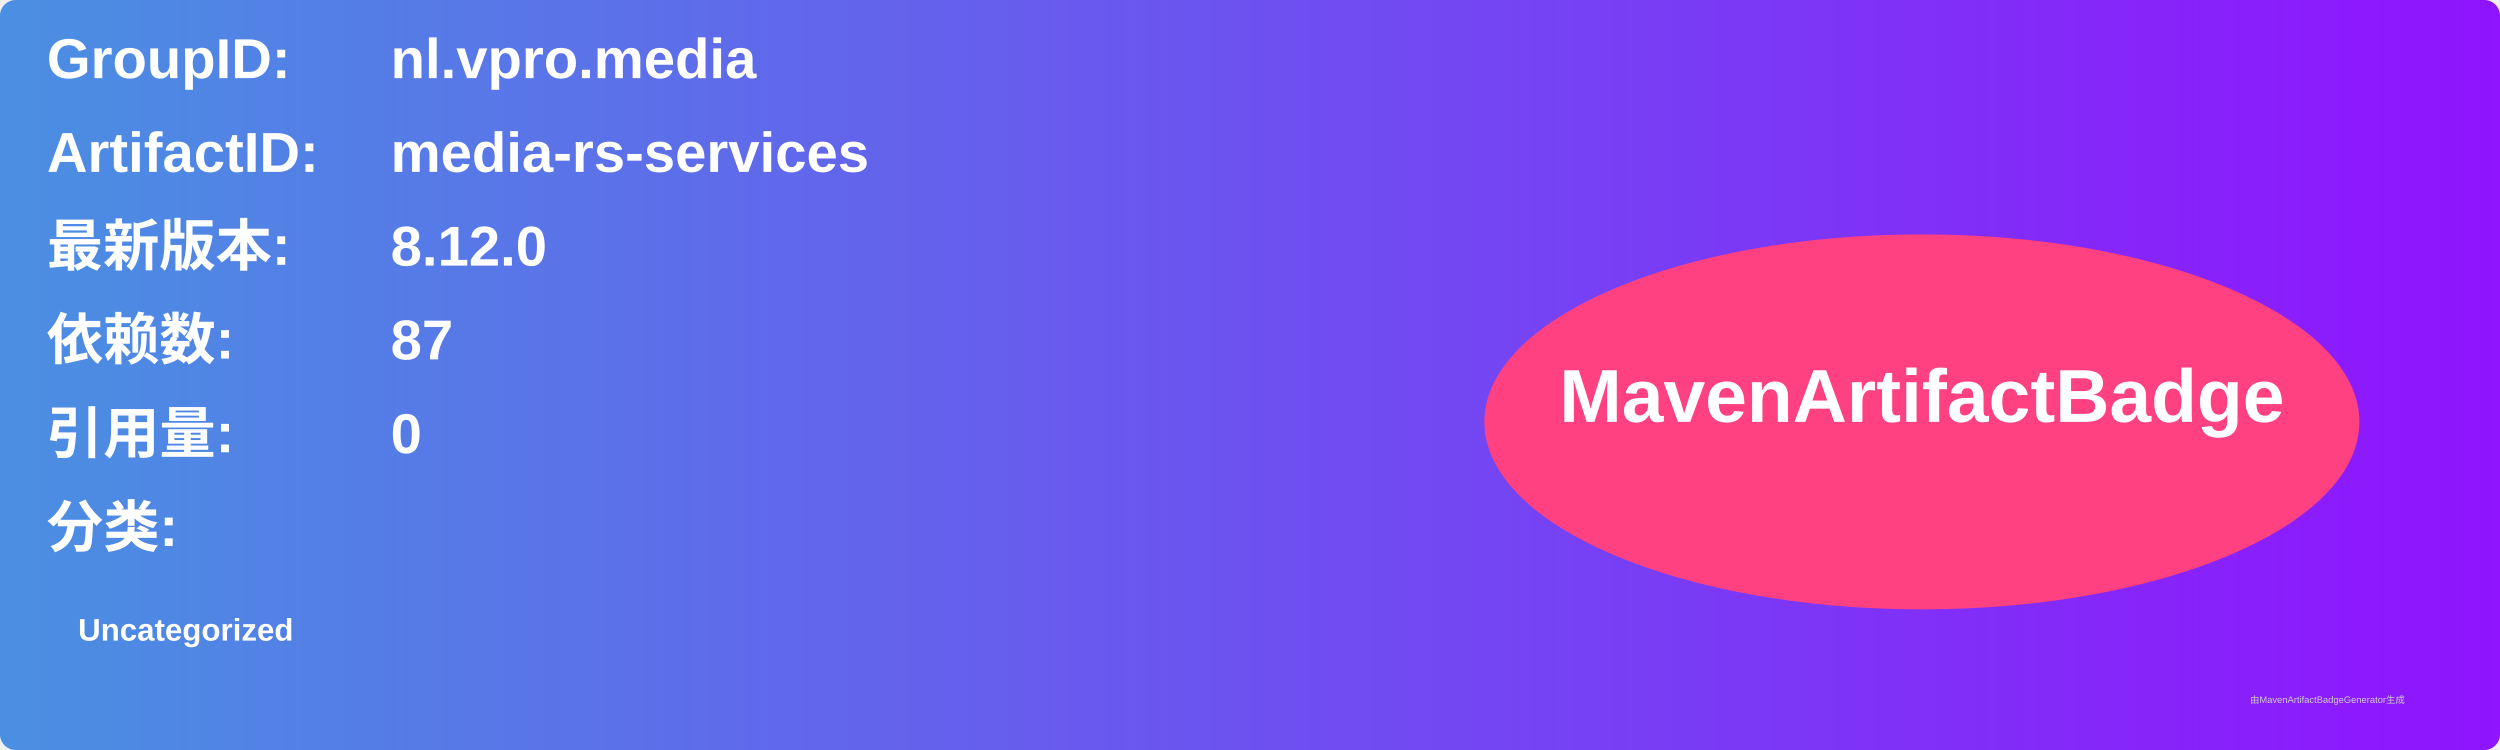
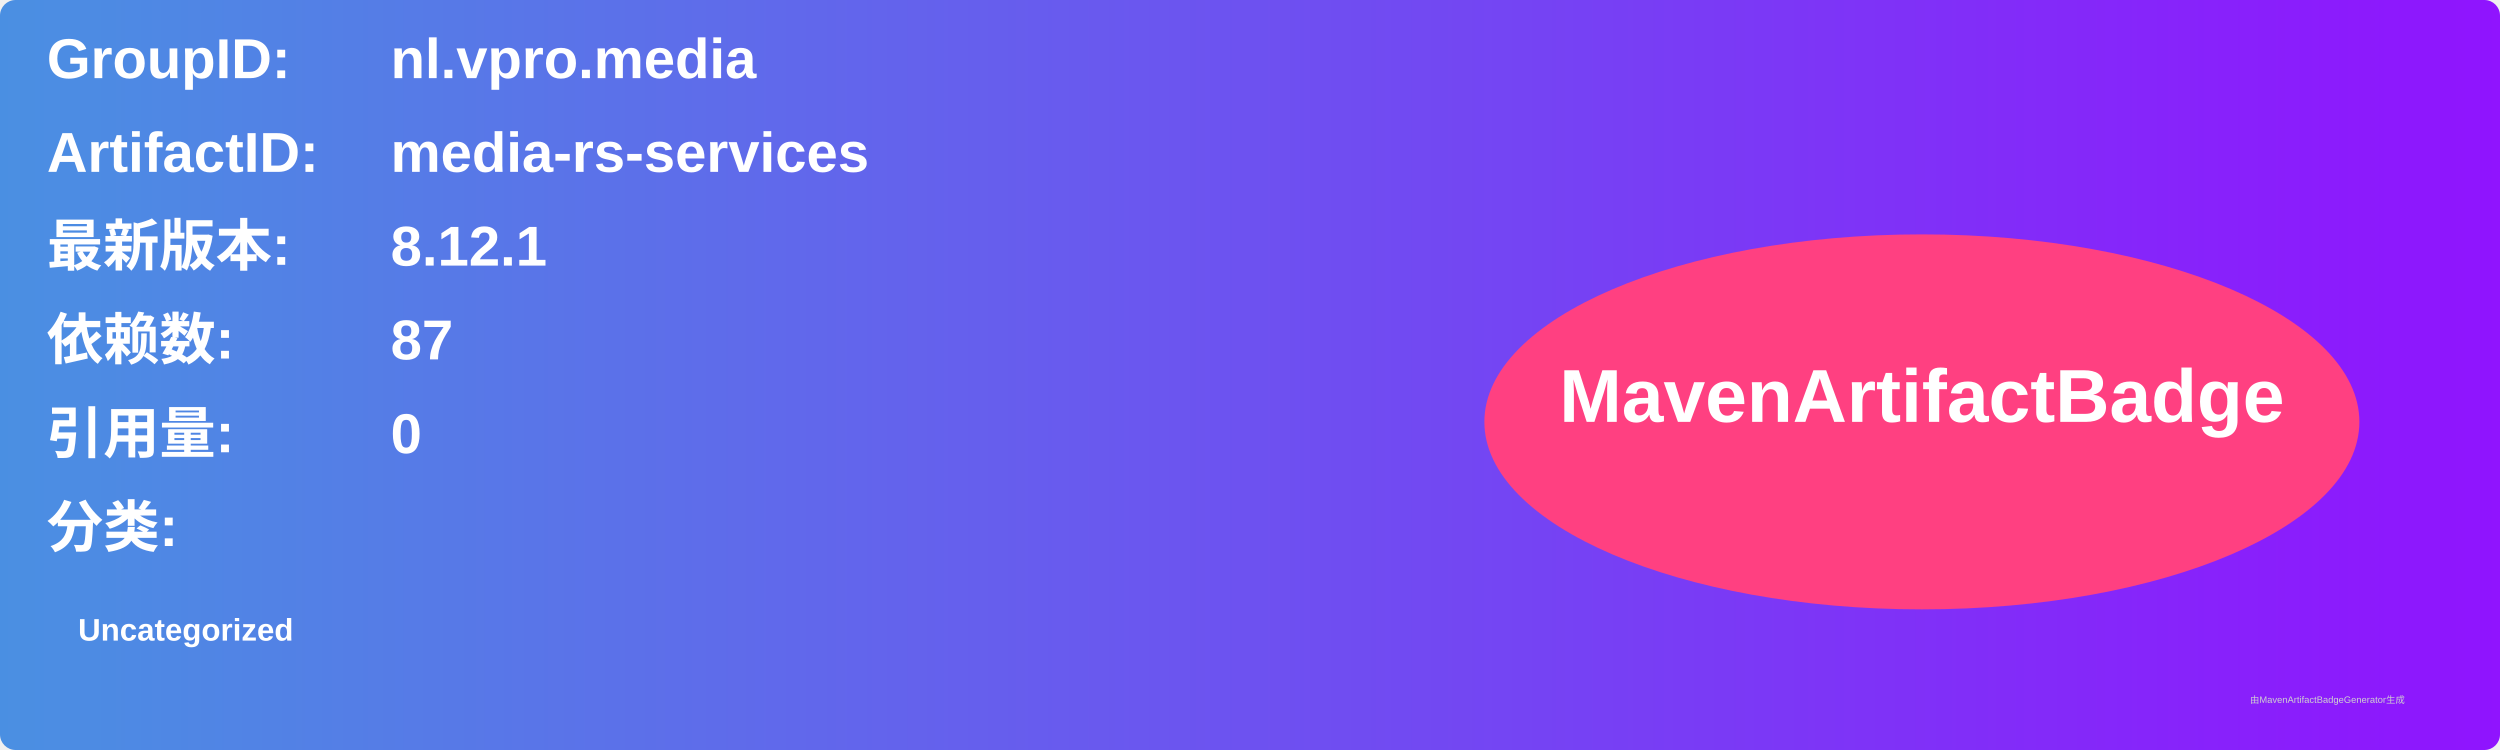
<svg xmlns="http://www.w3.org/2000/svg" width="800" height="240" viewBox="0 0 800 240">
  <linearGradient id="grad" x1="0%" y1="0%" x2="100%" y2="0%">
    <stop offset="0%" stop-color="#4a90e2" />
    <stop offset="100%" stop-color="#9013fe" />
  </linearGradient>
  <rect width="100%" height="100%" rx="5" ry="5" fill="url(#grad)" />
  <g transform="translate(15, 15)">
    <text x="0" y="10" font-family="Arial" font-size="18" fill="white" font-weight="bold" width="260">GroupID:</text>
    <text x="110" y="10" font-family="Arial" font-size="18" fill="white" font-weight="bold" width="460">nl.vpro.media</text>
    <text x="0" y="40" font-family="Arial" font-size="18" fill="white" font-weight="bold" width="260">ArtifactID:</text>
    <text x="110" y="40" font-family="Arial" font-size="18" fill="white" font-weight="bold" width="460">media-rs-services</text>
    <text x="0" y="70" font-family="Arial" font-size="18" fill="white" font-weight="bold">最新版本:</text>
    <text x="110" y="70" font-family="Arial" font-size="18" fill="white" font-weight="bold">
-       <tspan font-weight="bold">8.12.0</tspan>
+       <tspan font-weight="bold">8.12.1</tspan>
    </text>
    <text x="0" y="100" font-family="Arial" font-size="18" fill="white" font-weight="bold">依赖数: </text>
    <text x="110" y="100" font-family="Arial" font-size="18" fill="white">
      <tspan font-weight="bold">87</tspan>
    </text>
    <text x="0" y="130" font-family="Arial" font-size="18" fill="white" font-weight="bold">引用量: </text>
    <text x="110" y="130" font-family="Arial" font-size="18" fill="white">
      <tspan font-weight="bold">0</tspan>
    </text>
    <text x="0" y="160" font-family="Arial" font-size="18" fill="white" font-weight="bold">分类:</text>
    <text x="10" y="190" font-family="Arial" font-size="10" fill="white">
      <tspan font-weight="bold">Uncategorized</tspan>
    </text>
    <ellipse cx="600" cy="120" rx="140" ry="60" fill="#ff4081" />
    <text x="600" y="120" text-anchor="middle" font-family="Arial" font-size="24" fill="white" font-weight="bold">MavenArtifactBadge</text>
  </g>
  <text x="720" y="225" font-family="Arial" font-size="3" fill="#d0d0d0">由MavenArtifactBadgeGenerator生成</text>
</svg>
